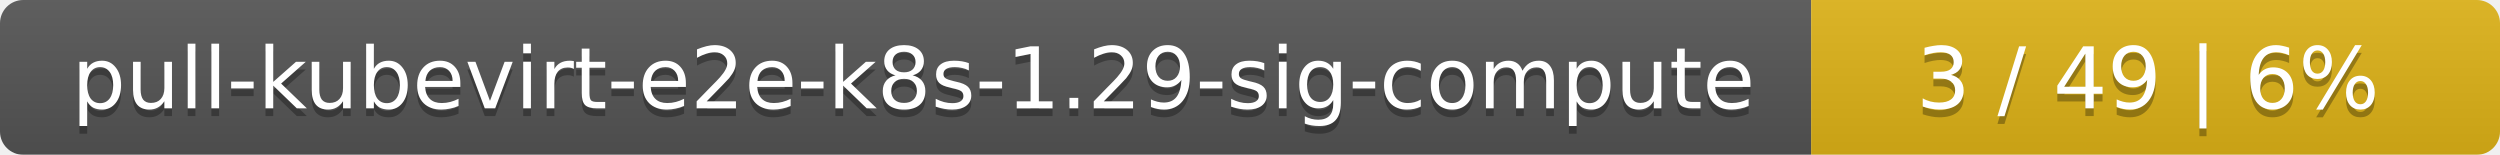
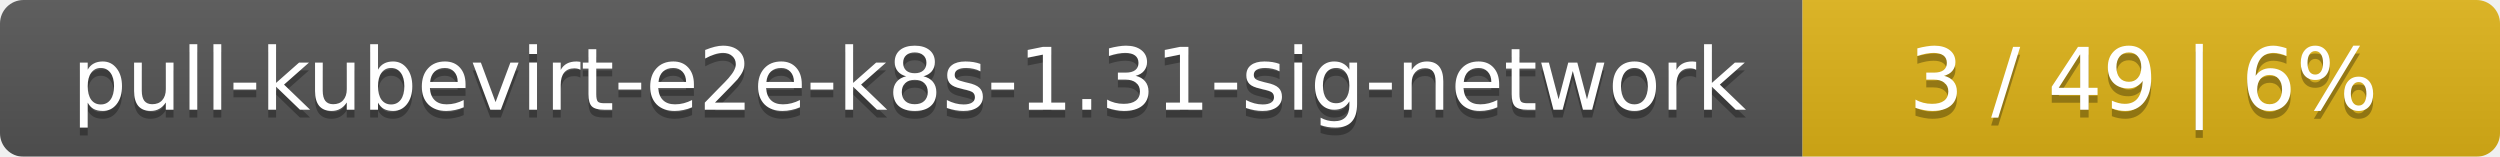
- <svg xmlns="http://www.w3.org/2000/svg" width="323" height="20">
+ <svg xmlns="http://www.w3.org/2000/svg" width="319" height="20">
  <linearGradient id="smooth" x2="0" y2="100%">
    <stop offset="0" stop-color="#bbb" stop-opacity=".1" />
    <stop offset="1" stop-opacity=".1" />
  </linearGradient>
  <mask id="round">
-     <rect width="323" height="20" rx="3" fill="#fff" />
+     <rect width="319" height="20" rx="3" fill="#fff" />
  </mask>
  <g mask="url(#round)">
-     <rect width="234" height="20" fill="#555" />
-     <rect x="234" width="89" height="20" fill="#dfb317" />
-     <rect width="323" height="20" fill="url(#smooth)" />
+     <rect width="230" height="20" fill="#555" />
+     <rect x="230" width="89" height="20" fill="#dfb317" />
+     <rect width="319" height="20" fill="url(#smooth)" />
  </g>
  <g fill="#fff" text-anchor="middle" font-family="DejaVu Sans,Verdana,Geneva,sans-serif" font-size="11">
-     <text x="118" y="15" fill="#010101" fill-opacity=".3">pull-kubevirt-e2e-k8s-1.29-sig-compute</text>
-     <text x="118" y="14">pull-kubevirt-e2e-k8s-1.29-sig-compute</text>
-     <text x="277.5" y="15" fill="#010101" fill-opacity=".3">3 / 49    |    6%</text>
-     <text x="277.5" y="14">3 / 49    |    6%</text>
+     <text x="116" y="15" fill="#010101" fill-opacity=".3">pull-kubevirt-e2e-k8s-1.31-sig-network</text>
+     <text x="116" y="14">pull-kubevirt-e2e-k8s-1.31-sig-network</text>
+     <text x="273.5" y="15" fill="#010101" fill-opacity=".3">3 / 49    |    6%</text>
+     <text x="273.5" y="14">3 / 49    |    6%</text>
  </g>
</svg>
